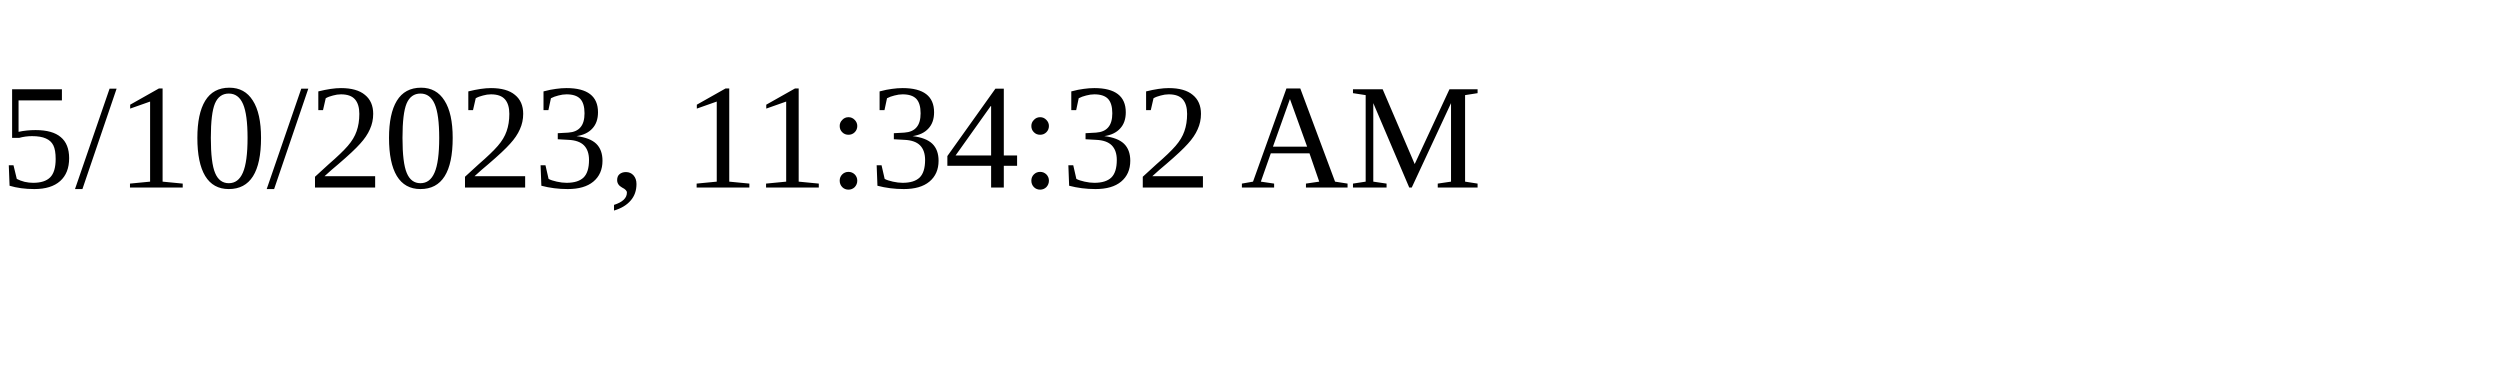
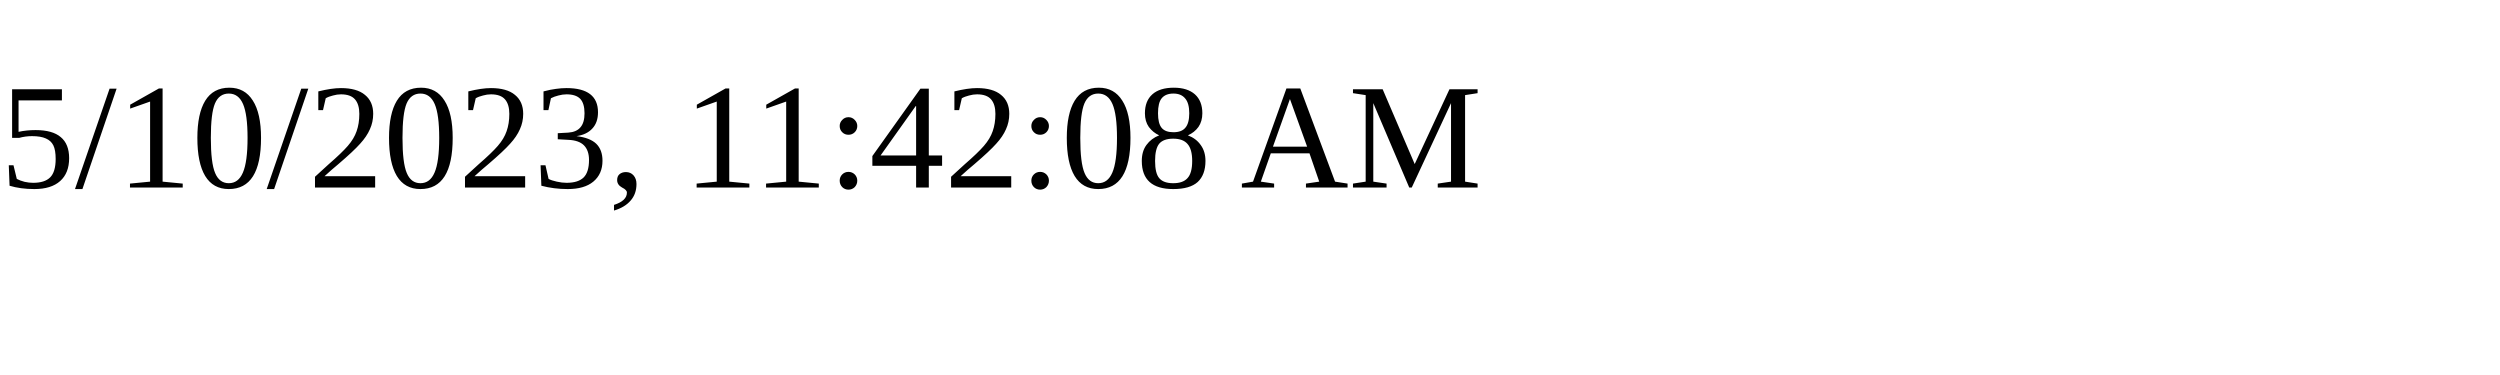
<svg xmlns="http://www.w3.org/2000/svg" height="30" width="200">
-   <text x="0" y="15">5/10/2023, 11:34:32 AM</text>
+   <text x="0" y="15">5/10/2023, 11:42:08 AM</text>
</svg>
